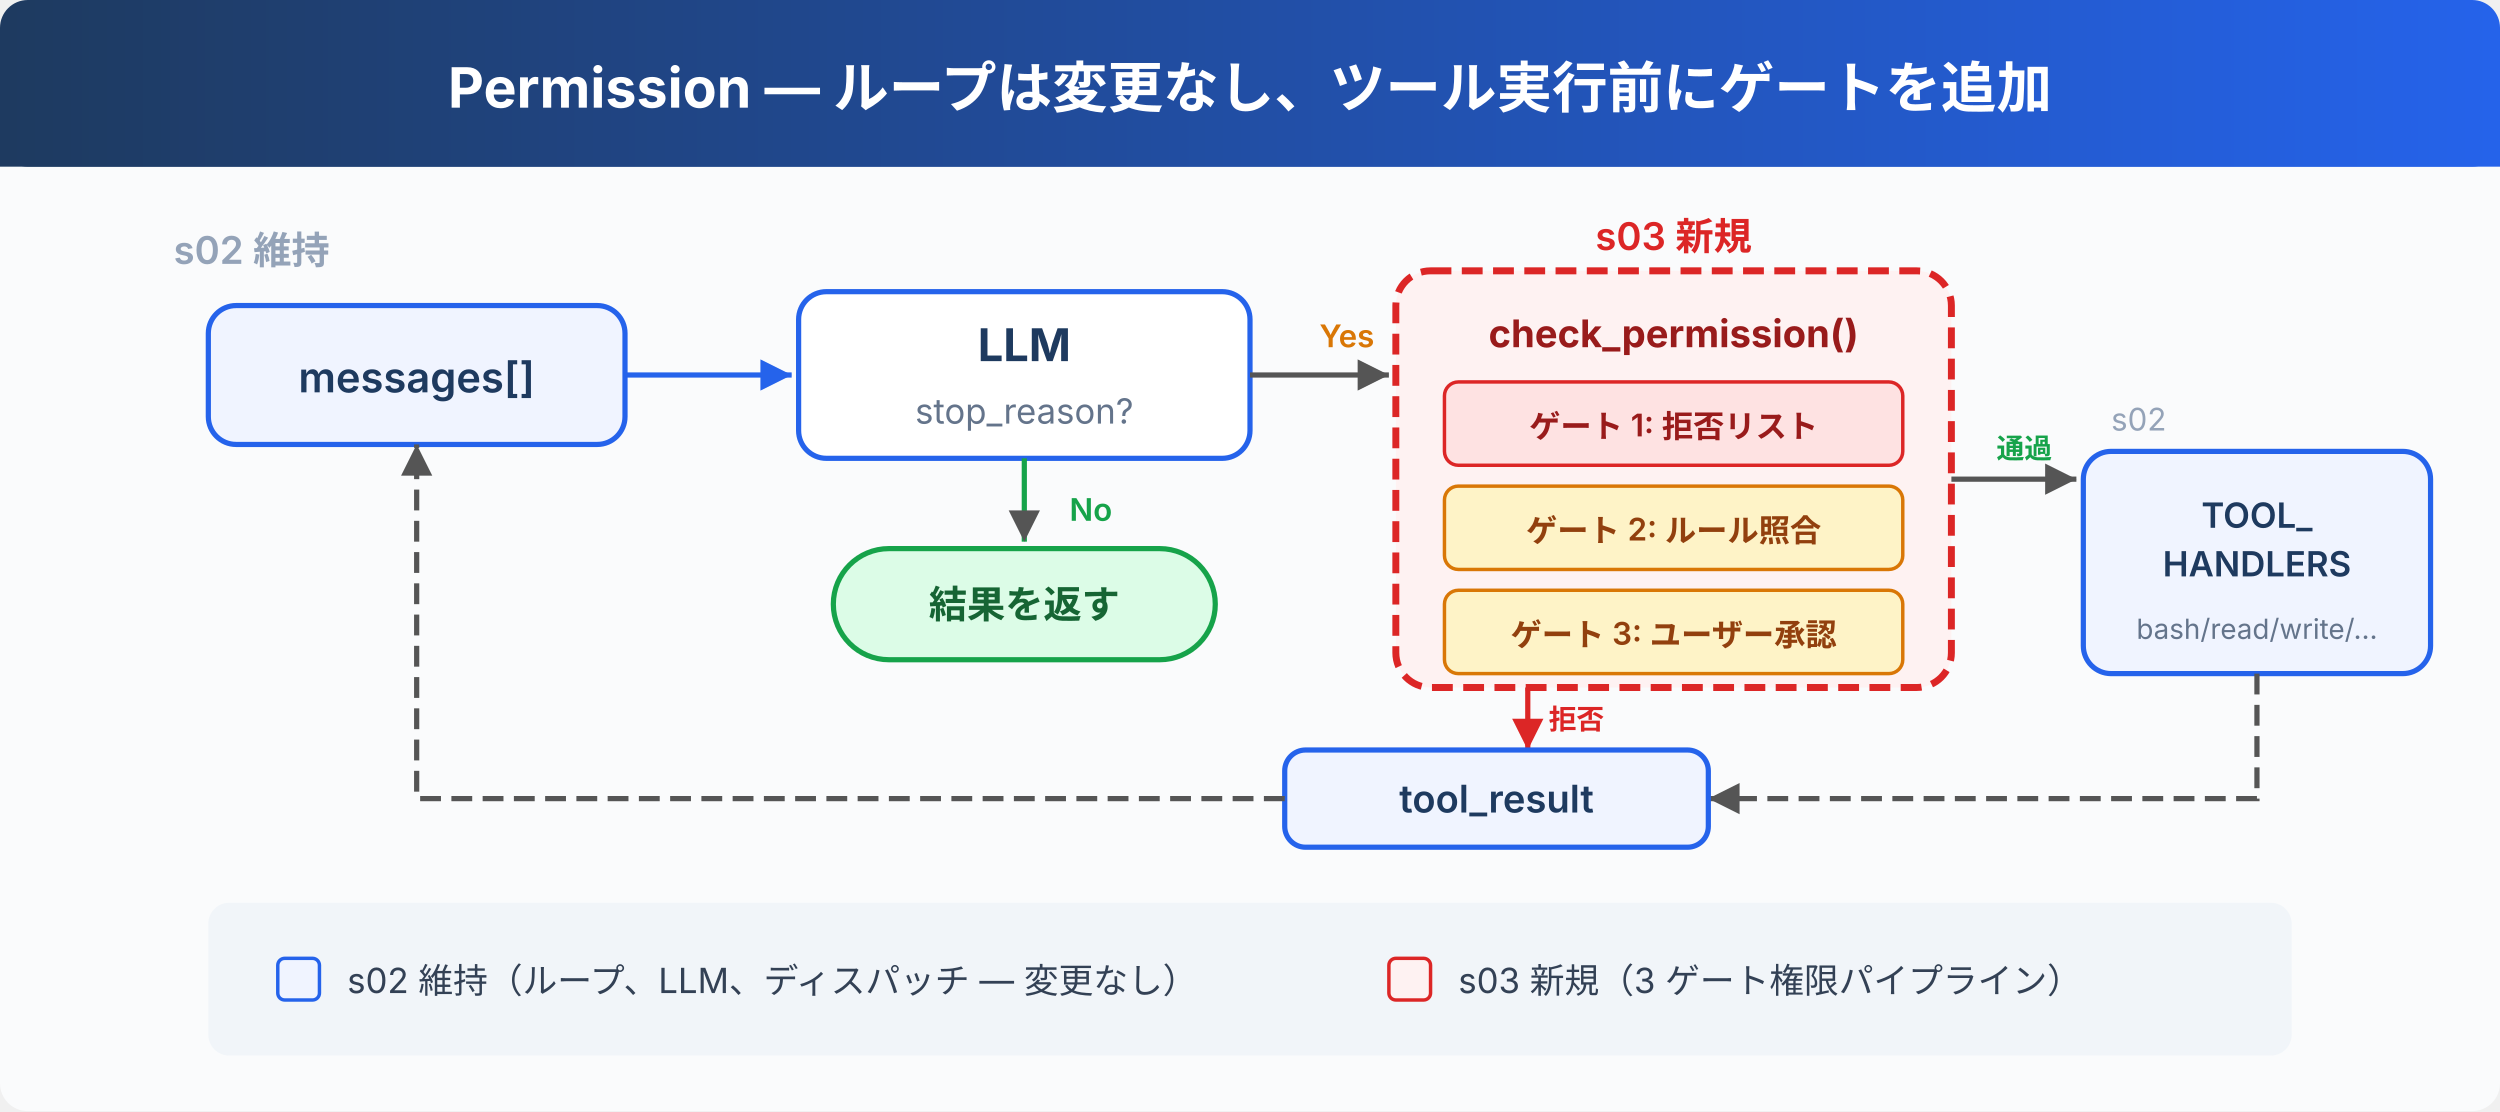
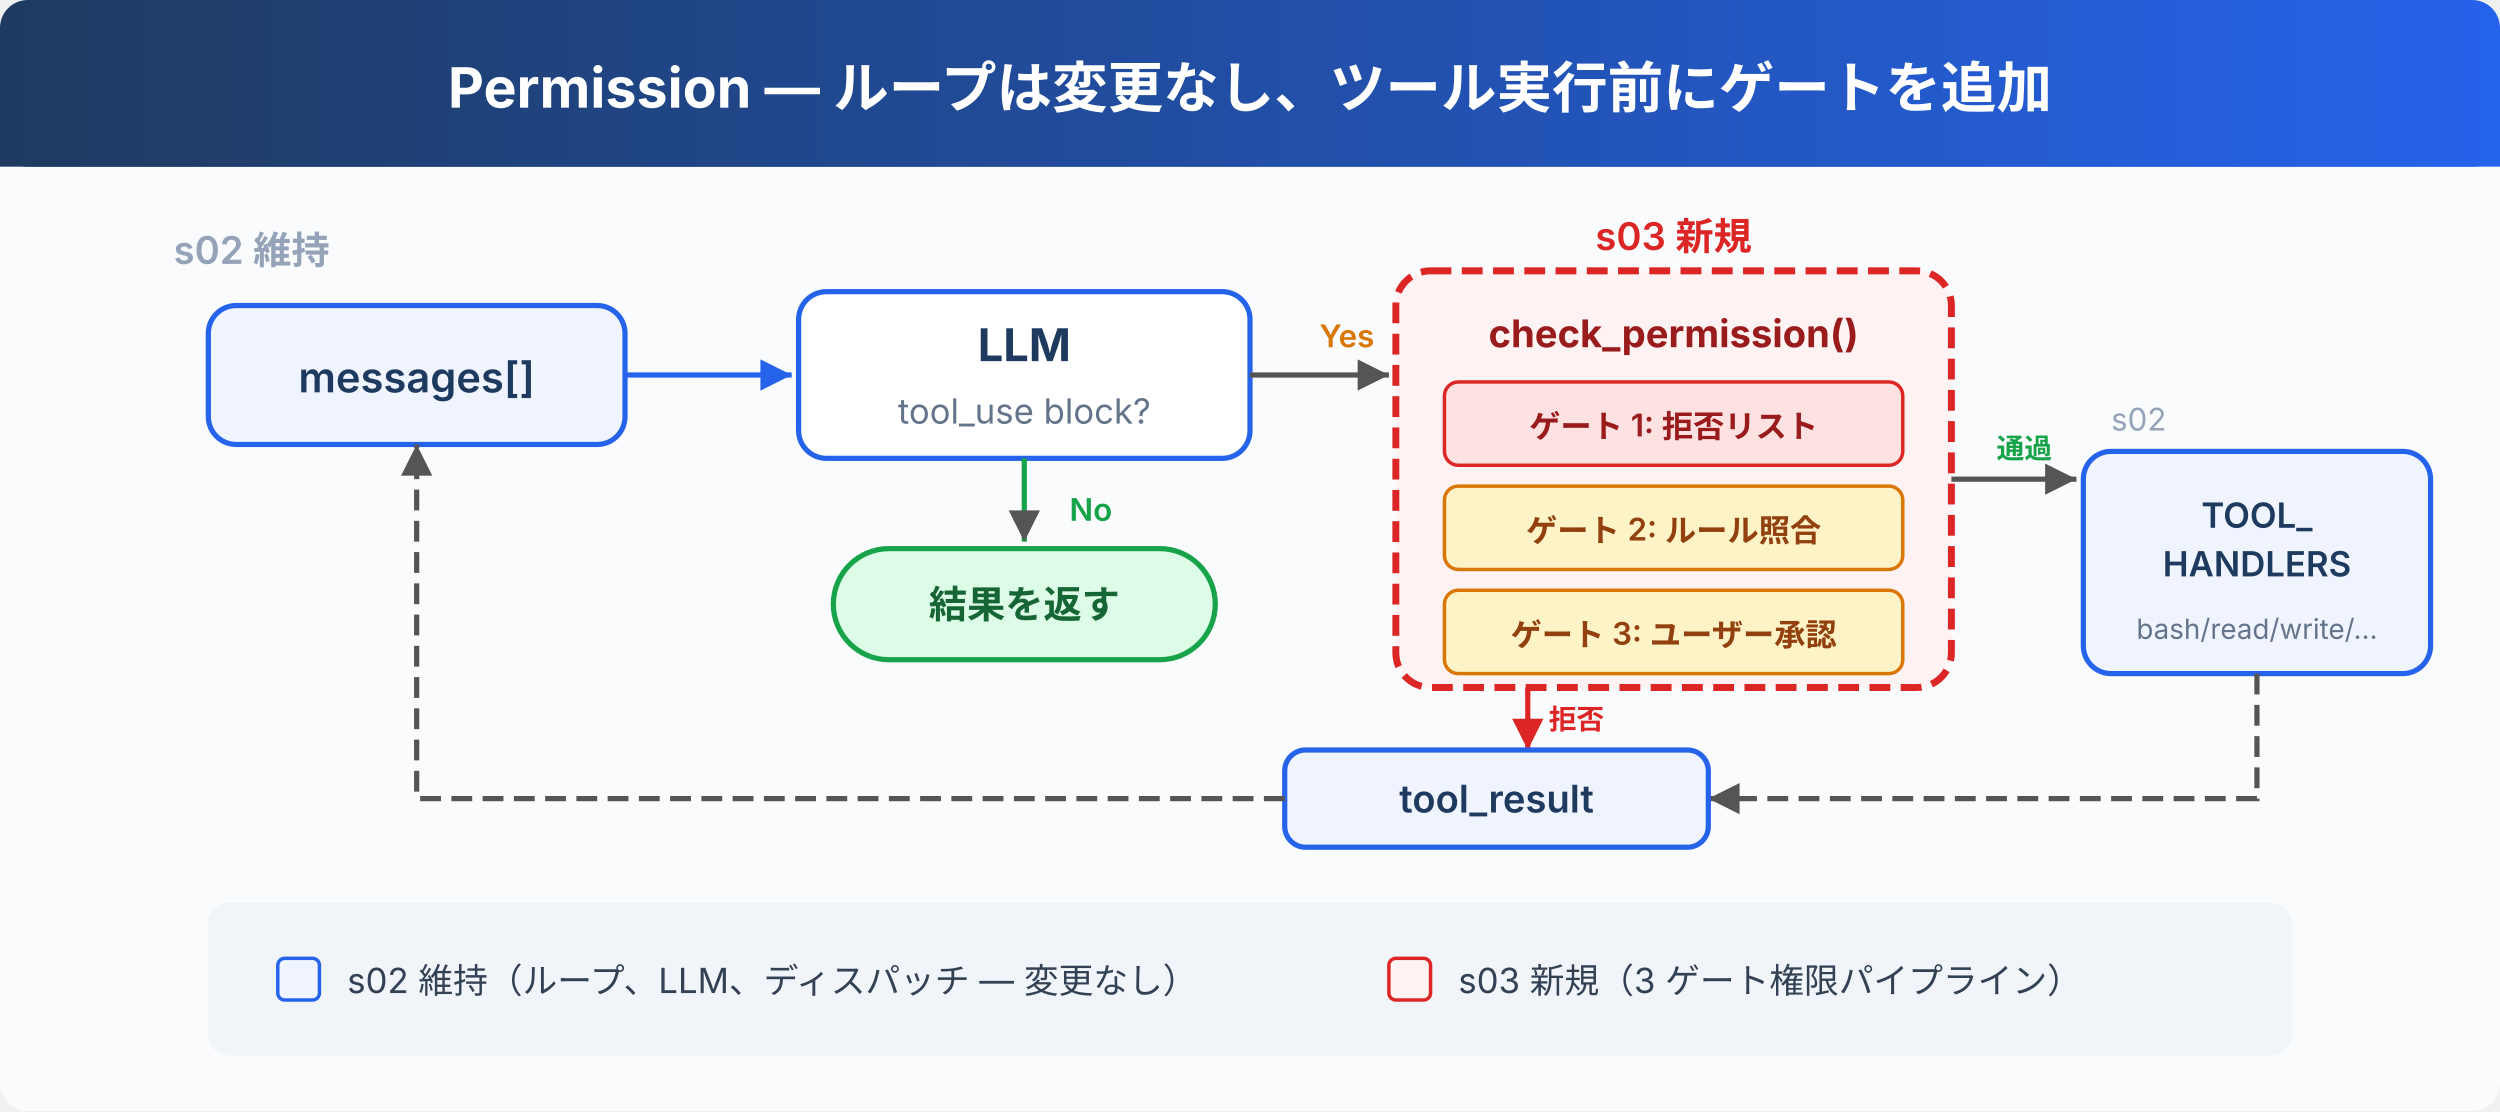
<svg xmlns="http://www.w3.org/2000/svg" viewBox="0 0 720 320" font-family="system-ui, -apple-system, sans-serif">
  <defs>
    <marker id="arrow" viewBox="0 0 10 10" refX="10" refY="5" markerWidth="6" markerHeight="6" orient="auto-start-reverse">
      <path d="M 0 0 L 10 5 L 0 10 z" fill="#555" />
    </marker>
    <marker id="arrow-blue" viewBox="0 0 10 10" refX="10" refY="5" markerWidth="6" markerHeight="6" orient="auto-start-reverse">
      <path d="M 0 0 L 10 5 L 0 10 z" fill="#2563eb" />
    </marker>
    <marker id="arrow-red" viewBox="0 0 10 10" refX="10" refY="5" markerWidth="6" markerHeight="6" orient="auto-start-reverse">
      <path d="M 0 0 L 10 5 L 0 10 z" fill="#dc2626" />
    </marker>
    <linearGradient id="header" x1="0" y1="0" x2="1" y2="0">
      <stop offset="0%" stop-color="#1e3a5f" />
      <stop offset="100%" stop-color="#2563eb" />
    </linearGradient>
  </defs>
  <rect width="720" height="320" fill="#fafbfc" rx="8" />
  <rect x="0" y="0" width="720" height="48" fill="url(#header)" rx="8" />
  <rect x="0" y="40" width="720" height="8" fill="url(#header)" />
  <text x="360" y="31" fill="#fff" font-size="16" font-weight="700" text-anchor="middle">Permission — ループは変更なし、ツール実行前にゲートを追加</text>
  <text x="50" y="76" fill="#94a3b8" font-size="11" font-weight="600">s02 維持</text>
  <rect x="60" y="88" width="120" height="40" rx="8" fill="#f0f4ff" stroke="#2563eb" stroke-width="1.5" />
  <text x="120" y="113" fill="#1e3a5f" font-size="12" font-weight="600" text-anchor="middle">messages[]</text>
  <line x1="180" y1="108" x2="228" y2="108" stroke="#2563eb" stroke-width="1.5" marker-end="url(#arrow-blue)" />
  <rect x="230" y="84" width="130" height="48" rx="8" fill="#fff" stroke="#2563eb" stroke-width="1.5" />
  <text x="295" y="104" fill="#1e3a5f" font-size="13" font-weight="700" text-anchor="middle">LLM</text>
-   <text x="295" y="122" fill="#64748b" font-size="10" text-anchor="middle">stop_reason?</text>
+   <text x="295" y="122" fill="#64748b" font-size="10" text-anchor="middle">tool_use block?</text>
  <line x1="295" y1="132" x2="295" y2="156" stroke="#16a34a" stroke-width="1.5" marker-end="url(#arrow)" />
  <text x="308" y="150" fill="#16a34a" font-size="9" font-weight="600">No</text>
  <rect x="240" y="158" width="110" height="32" rx="16" fill="#dcfce7" stroke="#16a34a" stroke-width="1.5" />
  <text x="295" y="178" fill="#166534" font-size="11" font-weight="600" text-anchor="middle">結果を返す</text>
  <line x1="360" y1="108" x2="400" y2="108" stroke="#555" stroke-width="1.5" marker-end="url(#arrow)" />
  <text x="380" y="100" fill="#d97706" font-size="9" font-weight="600">Yes</text>
  <text x="482" y="72" fill="#dc2626" font-size="11" font-weight="600" text-anchor="middle">s03 新規</text>
  <rect x="402" y="78" width="160" height="120" rx="10" fill="#fef2f2" stroke="#dc2626" stroke-width="2" stroke-dasharray="6,3" />
  <text x="482" y="100" fill="#991b1b" font-size="11" font-weight="700" text-anchor="middle">check_permission()</text>
  <rect x="416" y="110" width="132" height="24" rx="4" fill="#fee2e2" stroke="#dc2626" stroke-width="1" />
  <text x="482" y="126" fill="#991b1b" font-size="9" font-weight="600" text-anchor="middle">ゲート 1: 拒否リスト</text>
  <rect x="416" y="140" width="132" height="24" rx="4" fill="#fef3c7" stroke="#d97706" stroke-width="1" />
  <text x="482" y="156" fill="#92400e" font-size="9" font-weight="600" text-anchor="middle">ゲート 2: ルール照合</text>
  <rect x="416" y="170" width="132" height="24" rx="4" fill="#fef3c7" stroke="#d97706" stroke-width="1" />
  <text x="482" y="186" fill="#92400e" font-size="9" font-weight="600" text-anchor="middle">ゲート 3: ユーザー承認</text>
  <path d="M 440 198 L 440 216" fill="none" stroke="#dc2626" stroke-width="1.5" marker-end="url(#arrow-red)" />
  <text x="446" y="210" fill="#dc2626" font-size="8" font-weight="600">拒否</text>
  <line x1="562" y1="138" x2="598" y2="138" stroke="#555" stroke-width="1.5" marker-end="url(#arrow)" />
  <text x="575" y="132" fill="#16a34a" font-size="8" font-weight="600">通過</text>
  <text x="608" y="124" fill="#94a3b8" font-size="9">s02</text>
  <rect x="600" y="130" width="100" height="64" rx="8" fill="#f0f4ff" stroke="#2563eb" stroke-width="1.5" />
  <text x="650" y="152" fill="#1e3a5f" font-size="10" font-weight="600" text-anchor="middle">TOOL_</text>
  <text x="650" y="166" fill="#1e3a5f" font-size="10" font-weight="600" text-anchor="middle">HANDLERS</text>
  <text x="650" y="184" fill="#64748b" font-size="8" text-anchor="middle">bash/read/write/...</text>
  <path d="M 650 194 L 650 230 L 492 230" fill="none" stroke="#555" stroke-width="1.5" marker-end="url(#arrow)" stroke-dasharray="6,3" />
  <rect x="370" y="216" width="122" height="28" rx="6" fill="#f0f4ff" stroke="#2563eb" stroke-width="1.5" />
  <text x="431" y="234" fill="#1e3a5f" font-size="11" font-weight="600" text-anchor="middle">tool_result</text>
  <path d="M 370 230 L 120 230 L 120 128" fill="none" stroke="#555" stroke-width="1.5" marker-end="url(#arrow)" stroke-dasharray="6,3" />
  <rect x="60" y="260" width="600" height="44" rx="6" fill="#f1f5f9" />
  <rect x="80" y="276" width="12" height="12" rx="2" fill="#f0f4ff" stroke="#2563eb" stroke-width="1" />
  <text x="100" y="286" fill="#334155" font-size="10">s02 維持（ループ、LLM、ディスパッチ — 変更なし）</text>
  <rect x="400" y="276" width="12" height="12" rx="2" fill="#fef2f2" stroke="#dc2626" stroke-width="1" />
  <text x="420" y="286" fill="#334155" font-size="10">s03 新規（3 ゲート権限パイプライン）</text>
</svg>
